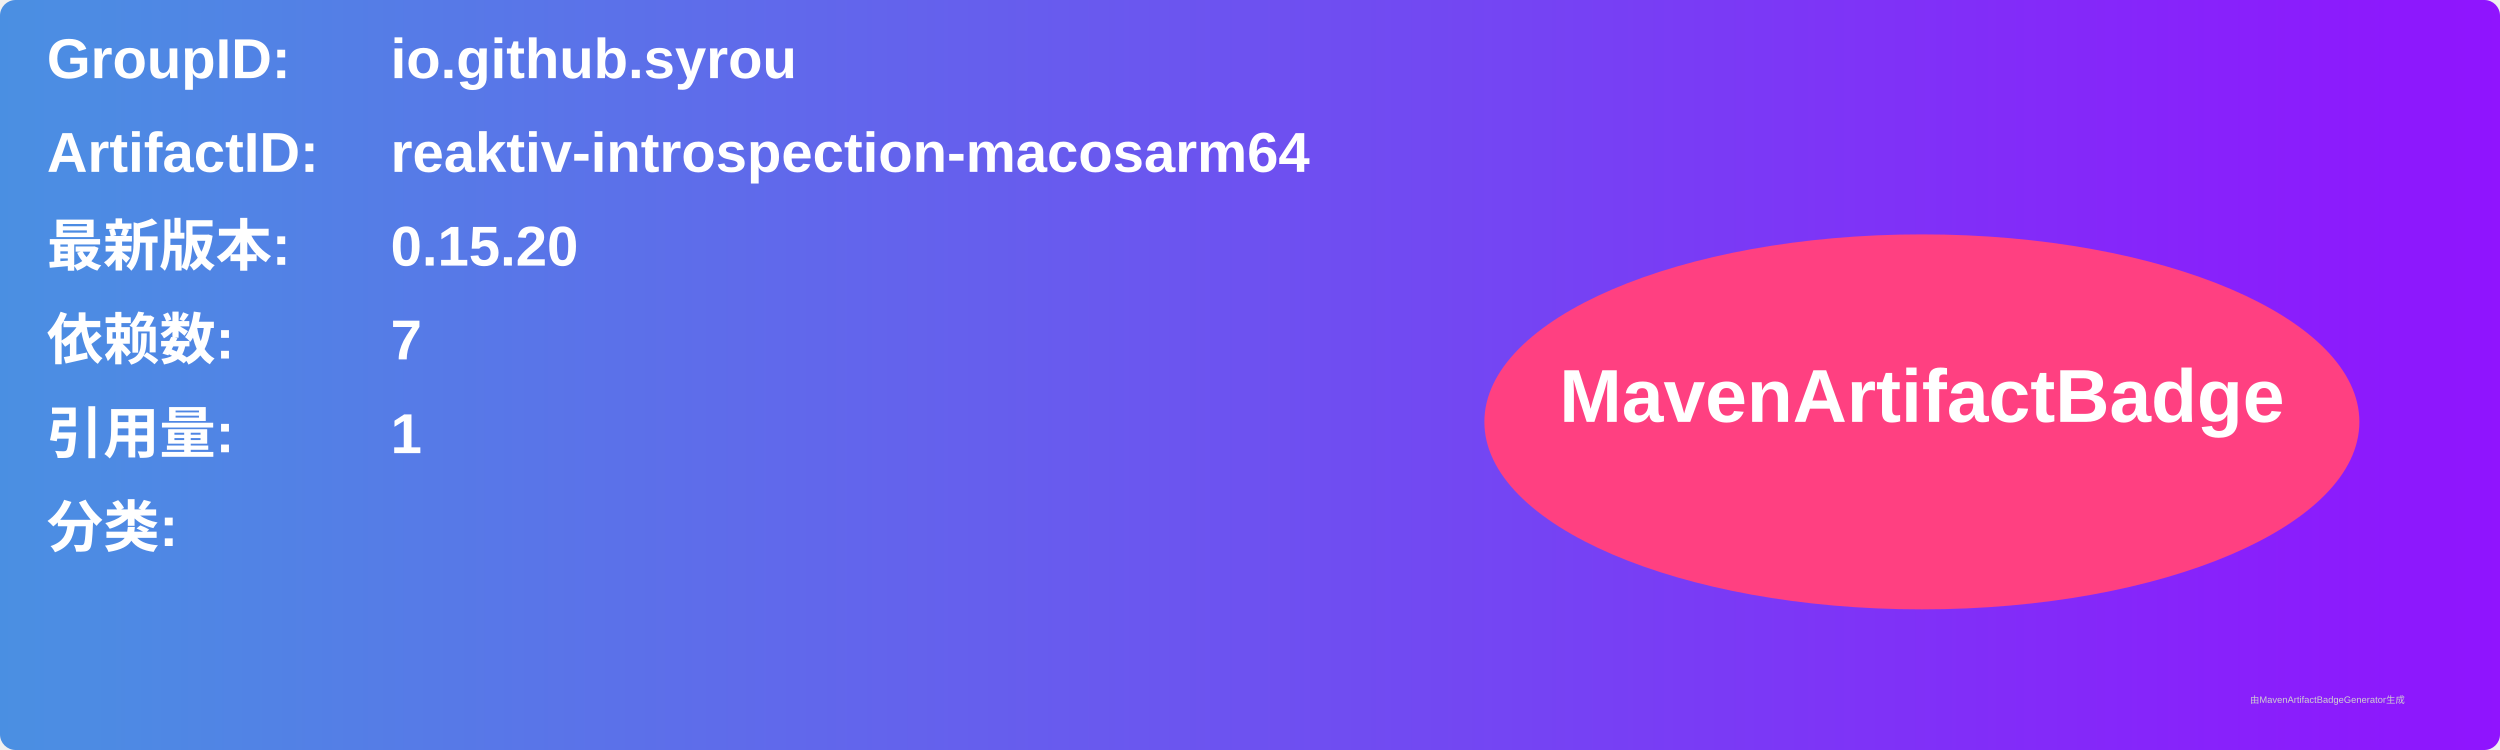
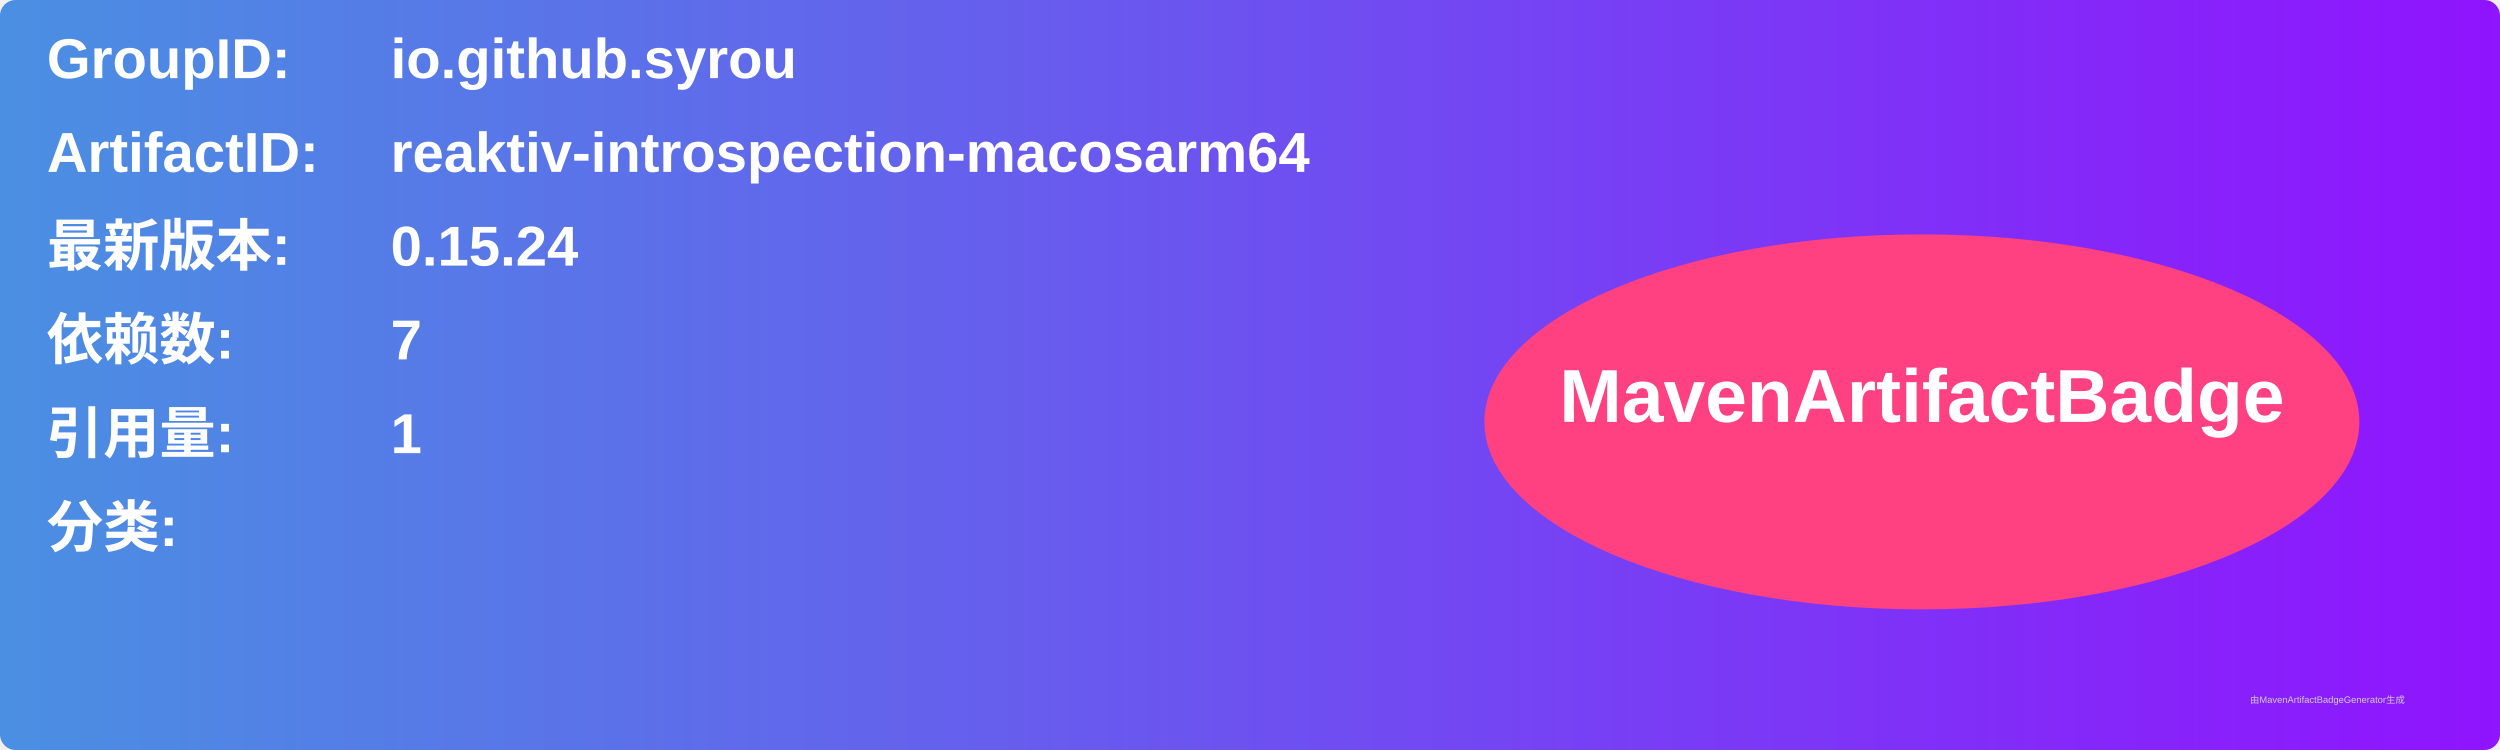
<svg xmlns="http://www.w3.org/2000/svg" width="800" height="240" viewBox="0 0 800 240">
  <linearGradient id="grad" x1="0%" y1="0%" x2="100%" y2="0%">
    <stop offset="0%" stop-color="#4a90e2" />
    <stop offset="100%" stop-color="#9013fe" />
  </linearGradient>
  <rect width="100%" height="100%" rx="5" ry="5" fill="url(#grad)" />
  <g transform="translate(15, 15)">
    <text x="0" y="10" font-family="Arial" font-size="18" fill="white" font-weight="bold" width="260">GroupID:</text>
    <text x="110" y="10" font-family="Arial" font-size="18" fill="white" font-weight="bold" width="460">io.github.syrou</text>
    <text x="0" y="40" font-family="Arial" font-size="18" fill="white" font-weight="bold" width="260">ArtifactID:</text>
    <text x="110" y="40" font-family="Arial" font-size="18" fill="white" font-weight="bold" width="460">reaktiv-introspection-macosarm64</text>
    <text x="0" y="70" font-family="Arial" font-size="18" fill="white" font-weight="bold">最新版本:</text>
    <text x="110" y="70" font-family="Arial" font-size="18" fill="white" font-weight="bold">
-       <tspan font-weight="bold">0.15.20</tspan>
+       <tspan font-weight="bold">0.15.24</tspan>
    </text>
    <text x="0" y="100" font-family="Arial" font-size="18" fill="white" font-weight="bold">依赖数: </text>
    <text x="110" y="100" font-family="Arial" font-size="18" fill="white">
      <tspan font-weight="bold">7</tspan>
    </text>
    <text x="0" y="130" font-family="Arial" font-size="18" fill="white" font-weight="bold">引用量: </text>
    <text x="110" y="130" font-family="Arial" font-size="18" fill="white">
      <tspan font-weight="bold">1</tspan>
    </text>
    <text x="0" y="160" font-family="Arial" font-size="18" fill="white" font-weight="bold">分类:</text>
    <text x="10" y="190" font-family="Arial" font-size="10" fill="white">
      <tspan font-weight="bold" />
    </text>
    <ellipse cx="600" cy="120" rx="140" ry="60" fill="#ff4081" />
    <text x="600" y="120" text-anchor="middle" font-family="Arial" font-size="24" fill="white" font-weight="bold">MavenArtifactBadge</text>
  </g>
  <text x="720" y="225" font-family="Arial" font-size="3" fill="#d0d0d0">由MavenArtifactBadgeGenerator生成</text>
</svg>
